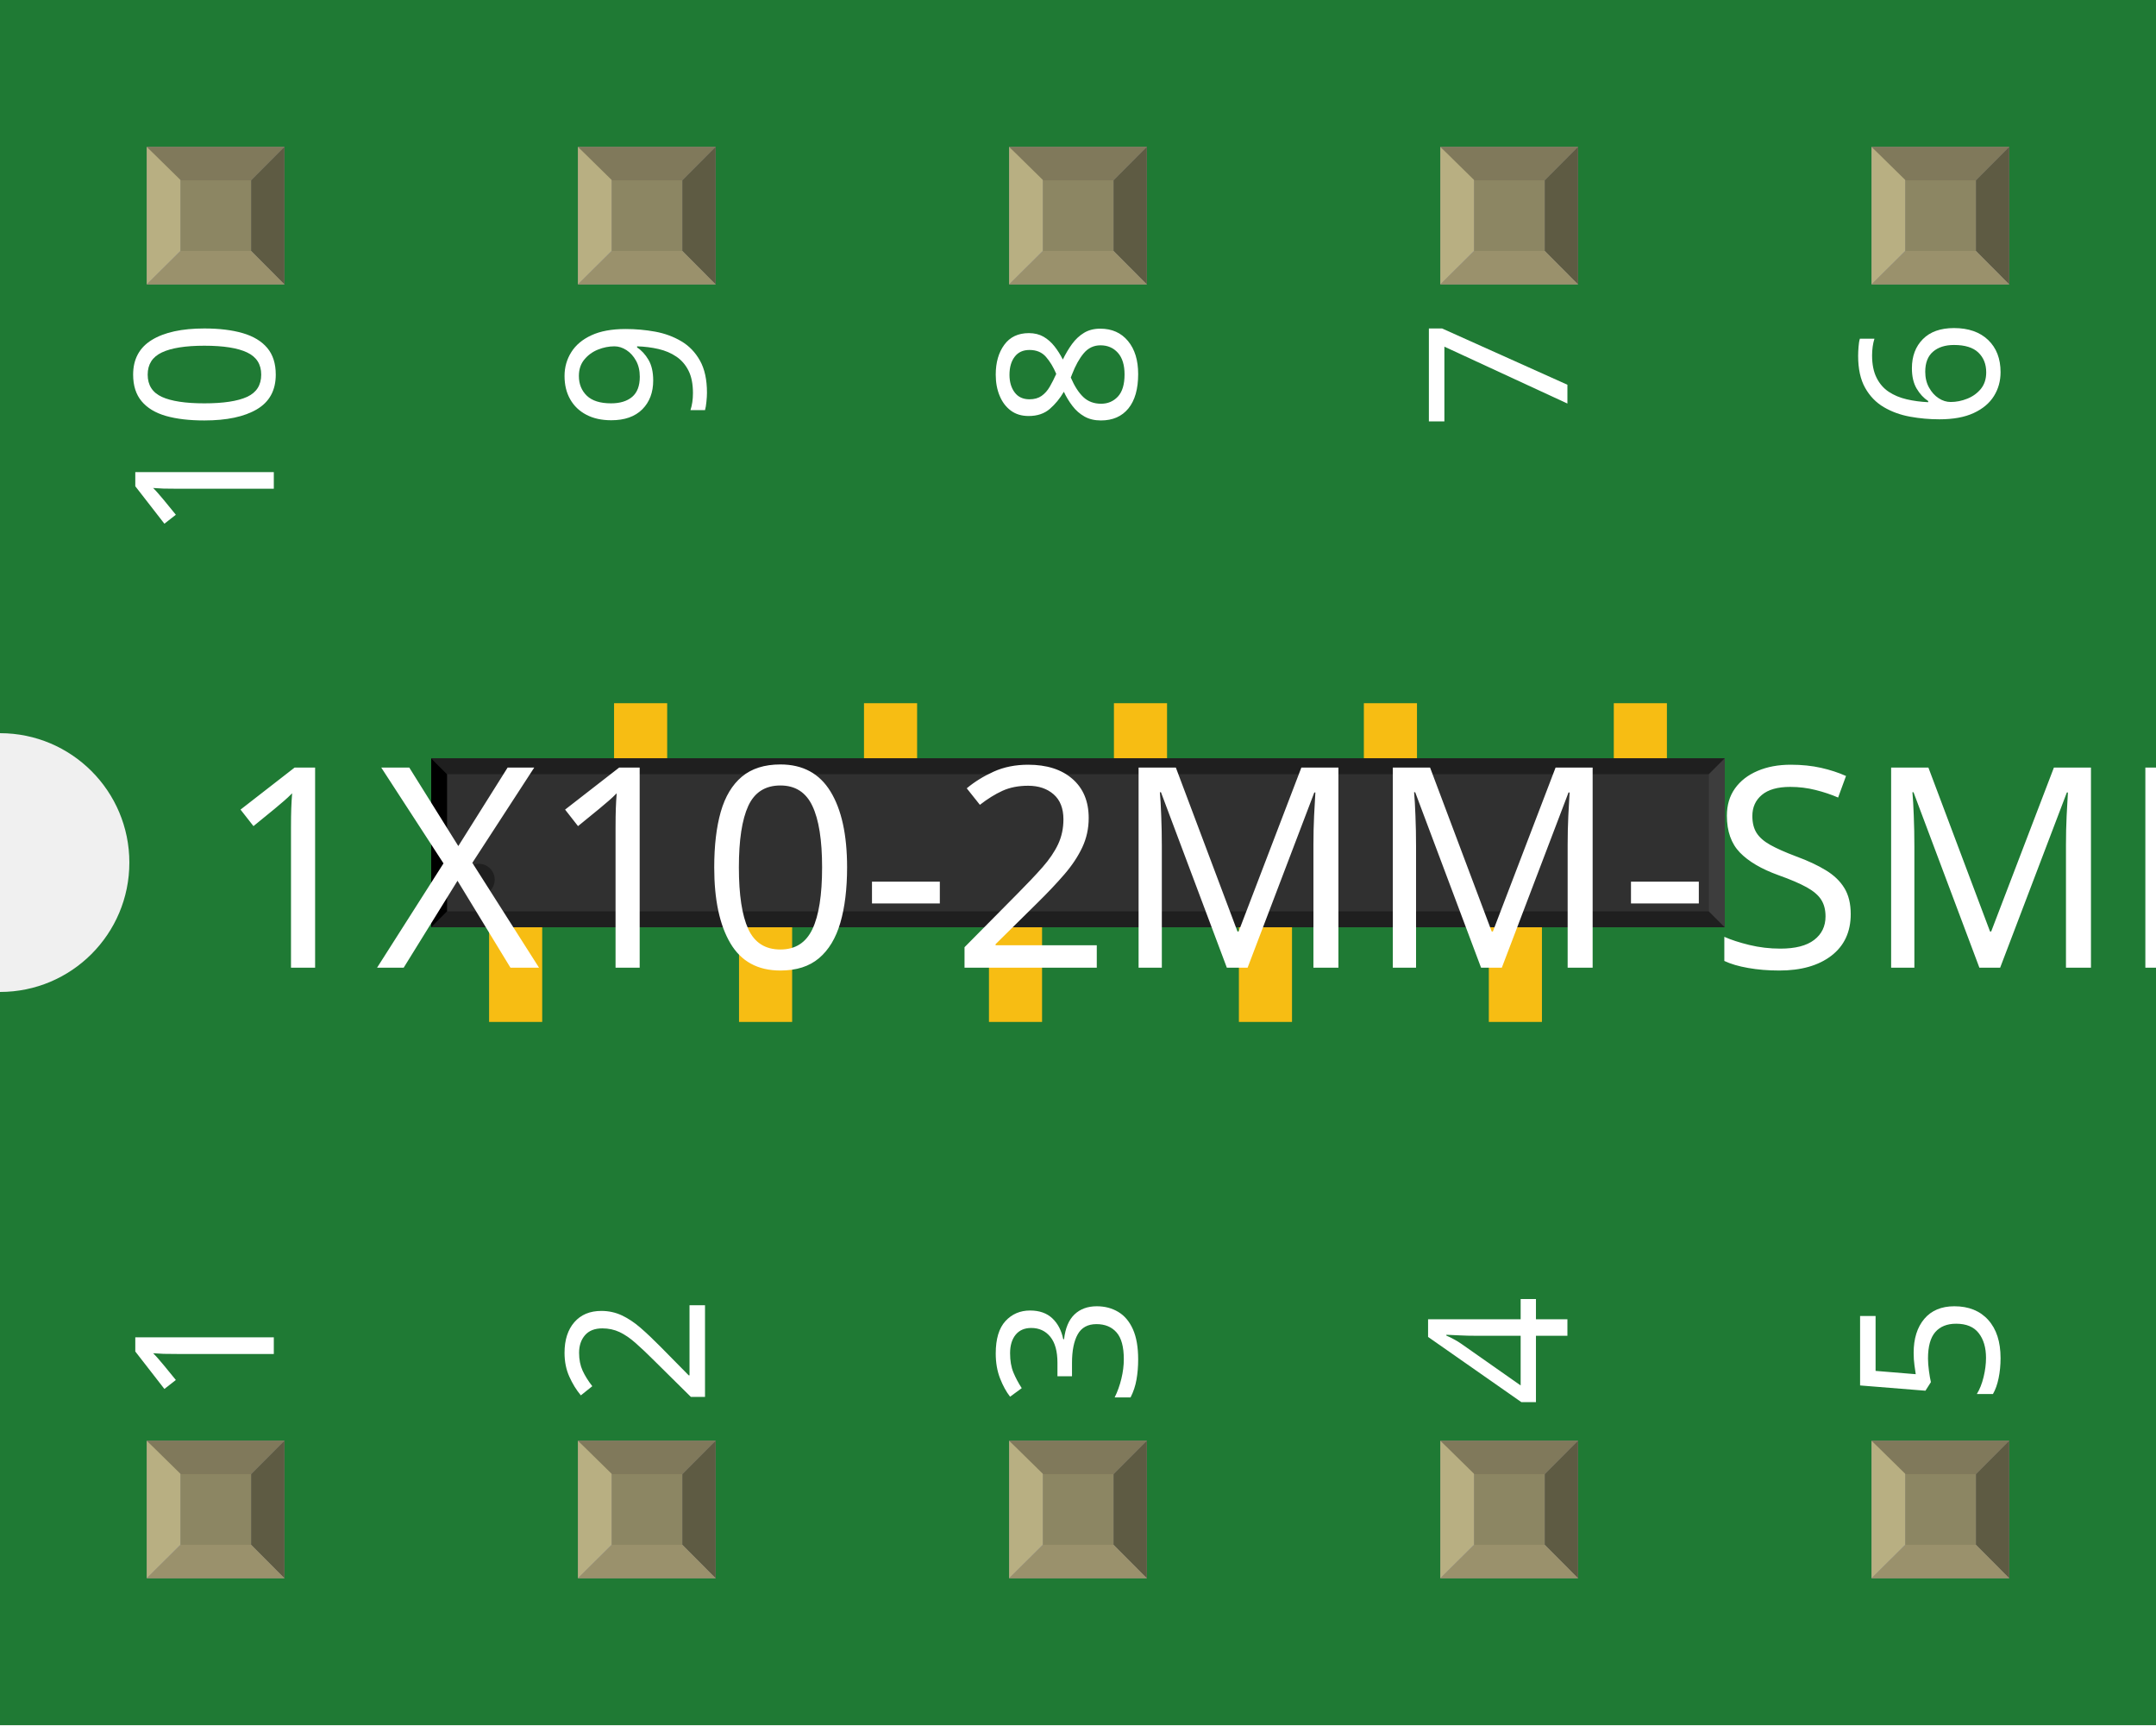
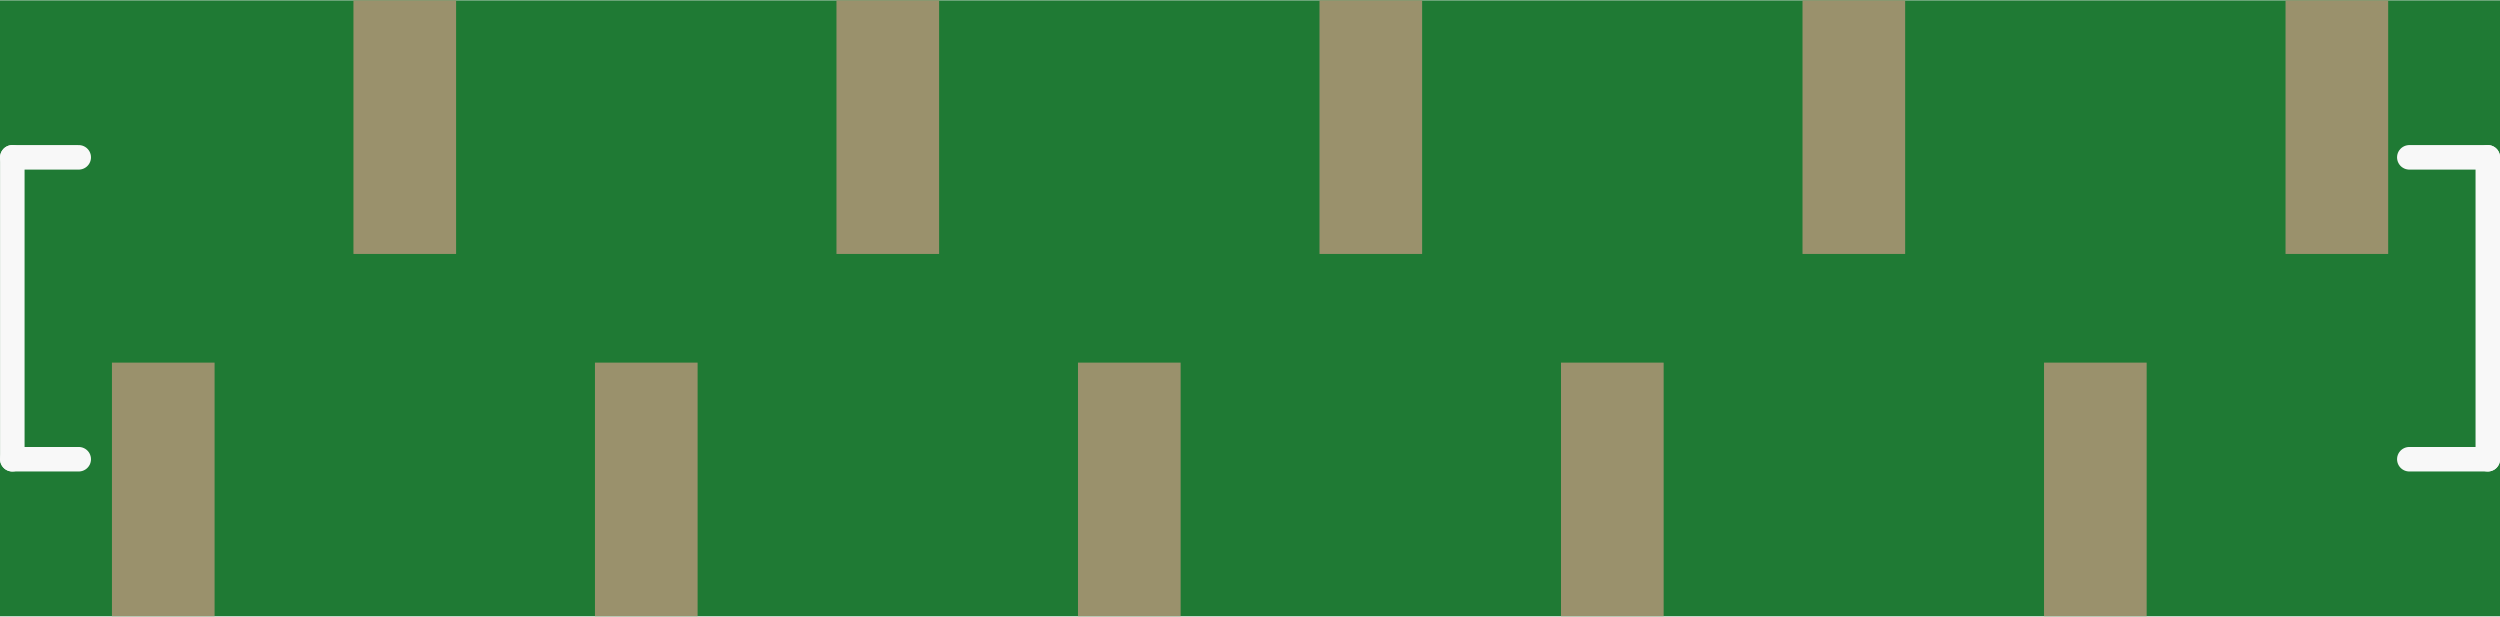
- <svg xmlns="http://www.w3.org/2000/svg" width="0.5in" x="0in" version="1.2" y="0in" height="0.4in" viewBox="0 0 500 400" baseProfile="tiny">
+ <svg xmlns="http://www.w3.org/2000/svg" version="1.2" baseProfile="tiny" x="0in" y="0in" width="0.815in" height="0.201in" viewBox="0 0 20.703 5.1">
  <g id="breadboard">
-     <g id="icon">
-       <path fill="#1F7A34" stroke="none" stroke-width="0" d="M0,0L0,170A30,30 0 0 1 0,230L0,400L500,400L500,0L0,0z" />
-       <g transform="translate(-157.543,99.6063)">
-         <g transform="matrix(0.368059, 0, 0, 0.368059, 257.543, 63.4429)">
-           <rect width="33.465" x="36.48" y="118.11" fill="#F7BD13" connectorname="1" height="82.677" stroke="none" stroke-linecap="round" stroke-width="0" />
-           <rect width="33.465" x="115.221" y="0" fill="#F7BD13" connectorname="2" height="82.677" stroke="none" stroke-linecap="round" stroke-width="0" />
-           <rect width="33.465" x="193.961" y="118.11" fill="#F7BD13" connectorname="3" height="82.677" stroke="none" stroke-linecap="round" stroke-width="0" />
-           <rect width="33.465" x="272.701" y="0" fill="#F7BD13" connectorname="4" height="82.677" stroke="none" stroke-linecap="round" stroke-width="0" />
-           <rect width="33.465" x="351.441" y="118.11" fill="#F7BD13" connectorname="5" height="82.677" stroke="none" stroke-linecap="round" stroke-width="0" />
-           <rect width="33.465" x="430.181" y="0" fill="#F7BD13" connectorname="6" height="82.677" stroke="none" stroke-linecap="round" stroke-width="0" />
-           <rect width="33.465" x="508.922" y="118.11" fill="#F7BD13" connectorname="7" height="82.677" stroke="none" stroke-linecap="round" stroke-width="0" />
-           <rect width="33.465" x="587.662" y="0" fill="#F7BD13" connectorname="8" height="82.677" stroke="none" stroke-linecap="round" stroke-width="0" />
-           <rect width="33.465" x="666.402" y="118.11" fill="#F7BD13" connectorname="9" height="82.677" stroke="none" stroke-linecap="round" stroke-width="0" />
-           <rect width="33.465" x="745.142" y="0" fill="#F7BD13" connectorname="10" height="82.677" stroke="none" stroke-linecap="round" stroke-width="0" />
-           <rect width="815.087" x="0" y="34.731" fill="#303030" height="106.425" stroke="none" stroke-width="0" />
-           <polygon fill="#1f1f1f" points="0,34.731 815.087,34.731 805.087,44.731 10,44.731" />
-           <polygon fill="#1f1f1f" points="0,141.156 815.087,141.156 805.087,131.156 10,131.156" />
-           <polygon fill="#000000" points="0,34.731 0,141.156 10,131.156 10,44.731" />
-           <polygon fill="#3d3d3d" points="815.087,34.731 815.087,141.156 805.087,131.156 805.087,44.731" />
-           <circle fill="#1f1f1f" cx="30" cy="111.156" stroke="none" r="10" stroke-width="0" />
-         </g>
-       </g>
-       <text x="50" y="224.375" font-family="OCRA" fill="white" text-anchor="start" stroke="none" id="label" stroke-width="0" font-size="65">1X10-2MM-SMD</text>
-       <g transform="translate(63.5,326.05)">
-         <g transform="rotate(-90)">
-           <text x="0" y="0" font-family="OCRA" fill="white" text-anchor="start" stroke="none" stroke-width="0" font-size="45">1</text>
-         </g>
-       </g>
-       <g transform="translate(63.5,73.95)">
-         <g transform="rotate(-90)">
-           <text x="0" y="0" font-family="OCRA" fill="white" text-anchor="end" stroke="none" stroke-width="0" font-size="45">10</text>
-         </g>
-       </g>
-       <g transform="translate(163.5,326.05)">
-         <g transform="rotate(-90)">
-           <text x="0" y="0" font-family="OCRA" fill="white" text-anchor="start" stroke="none" stroke-width="0" font-size="45">2</text>
-         </g>
-       </g>
-       <g transform="translate(163.5,73.95)">
-         <g transform="rotate(-90)">
-           <text x="0" y="0" font-family="OCRA" fill="white" text-anchor="end" stroke="none" stroke-width="0" font-size="45">9</text>
-         </g>
-       </g>
-       <g transform="translate(263.5,326.05)">
-         <g transform="rotate(-90)">
-           <text x="0" y="0" font-family="OCRA" fill="white" text-anchor="start" stroke="none" stroke-width="0" font-size="45">3</text>
-         </g>
-       </g>
-       <g transform="translate(263.5,73.95)">
-         <g transform="rotate(-90)">
-           <text x="0" y="0" font-family="OCRA" fill="white" text-anchor="end" stroke="none" stroke-width="0" font-size="45">8</text>
-         </g>
-       </g>
-       <g transform="translate(363.5,326.05)">
-         <g transform="rotate(-90)">
-           <text x="0" y="0" font-family="OCRA" fill="white" text-anchor="start" stroke="none" stroke-width="0" font-size="45">4</text>
-         </g>
-       </g>
-       <g transform="translate(363.5,73.95)">
-         <g transform="rotate(-90)">
-           <text x="0" y="0" font-family="OCRA" fill="white" text-anchor="end" stroke="none" stroke-width="0" font-size="45">7</text>
-         </g>
-       </g>
-       <g transform="translate(463.5,326.05)">
-         <g transform="rotate(-90)">
-           <text x="0" y="0" font-family="OCRA" fill="white" text-anchor="start" stroke="none" stroke-width="0" font-size="45">5</text>
-         </g>
-       </g>
-       <g transform="translate(463.5,73.95)">
-         <g transform="rotate(-90)">
-           <text x="0" y="0" font-family="OCRA" fill="white" text-anchor="end" stroke="none" stroke-width="0" font-size="45">6</text>
-         </g>
-       </g>
-     </g>
-     <g transform="translate(34.035,334.05)">
-       <rect width="31.93" x="0" y="0" fill="#8D8C8C" height="31.9" id="connector0pad" stroke-width="0" />
-       <rect width="16.444" x="7.792" y="7.735" fill="#8C8663" height="16.415" stroke-width="0" />
-       <polygon fill="#B8AF82" points="0,31.9,7.792,24.137,7.792,6.972,0,0" stroke-width="0" />
-       <polygon fill="#80795B" points="24.208,7.763,7.903,7.763,0,0,31.93,0" stroke-width="0" />
-       <polygon fill="#5E5B43" points="24.208,24.137,24.208,7.763,31.93,0,31.93,31.9" stroke-width="0" />
-       <polygon fill="#9A916C" points="0,31.9,7.875,24.137,24.208,24.137,31.93,31.9" stroke-width="0" />
-     </g>
-     <g transform="translate(34.035,34.05)">
-       <rect width="31.93" x="0" y="0" fill="#8D8C8C" height="31.9" id="connector9pad" stroke-width="0" />
-       <rect width="16.444" x="7.792" y="7.735" fill="#8C8663" height="16.415" stroke-width="0" />
-       <polygon fill="#B8AF82" points="0,31.9,7.792,24.137,7.792,6.972,0,0" stroke-width="0" />
-       <polygon fill="#80795B" points="24.208,7.763,7.903,7.763,0,0,31.93,0" stroke-width="0" />
-       <polygon fill="#5E5B43" points="24.208,24.137,24.208,7.763,31.93,0,31.93,31.9" stroke-width="0" />
-       <polygon fill="#9A916C" points="0,31.9,7.875,24.137,24.208,24.137,31.93,31.9" stroke-width="0" />
-     </g>
-     <g transform="translate(134.035,334.05)">
-       <rect width="31.93" x="0" y="0" fill="#8D8C8C" height="31.9" id="connector1pad" stroke-width="0" />
-       <rect width="16.444" x="7.792" y="7.735" fill="#8C8663" height="16.415" stroke-width="0" />
-       <polygon fill="#B8AF82" points="0,31.9,7.792,24.137,7.792,6.972,0,0" stroke-width="0" />
-       <polygon fill="#80795B" points="24.208,7.763,7.903,7.763,0,0,31.93,0" stroke-width="0" />
-       <polygon fill="#5E5B43" points="24.208,24.137,24.208,7.763,31.93,0,31.93,31.9" stroke-width="0" />
-       <polygon fill="#9A916C" points="0,31.9,7.875,24.137,24.208,24.137,31.93,31.9" stroke-width="0" />
-     </g>
-     <g transform="translate(134.035,34.05)">
-       <rect width="31.93" x="0" y="0" fill="#8D8C8C" height="31.9" id="connector8pad" stroke-width="0" />
-       <rect width="16.444" x="7.792" y="7.735" fill="#8C8663" height="16.415" stroke-width="0" />
-       <polygon fill="#B8AF82" points="0,31.9,7.792,24.137,7.792,6.972,0,0" stroke-width="0" />
-       <polygon fill="#80795B" points="24.208,7.763,7.903,7.763,0,0,31.93,0" stroke-width="0" />
-       <polygon fill="#5E5B43" points="24.208,24.137,24.208,7.763,31.93,0,31.93,31.9" stroke-width="0" />
-       <polygon fill="#9A916C" points="0,31.9,7.875,24.137,24.208,24.137,31.93,31.9" stroke-width="0" />
-     </g>
-     <g transform="translate(234.035,334.05)">
-       <rect width="31.93" x="0" y="0" fill="#8D8C8C" height="31.9" id="connector2pad" stroke-width="0" />
-       <rect width="16.444" x="7.792" y="7.735" fill="#8C8663" height="16.415" stroke-width="0" />
-       <polygon fill="#B8AF82" points="0,31.9,7.792,24.137,7.792,6.972,0,0" stroke-width="0" />
-       <polygon fill="#80795B" points="24.208,7.763,7.903,7.763,0,0,31.93,0" stroke-width="0" />
-       <polygon fill="#5E5B43" points="24.208,24.137,24.208,7.763,31.93,0,31.93,31.9" stroke-width="0" />
-       <polygon fill="#9A916C" points="0,31.9,7.875,24.137,24.208,24.137,31.93,31.9" stroke-width="0" />
-     </g>
-     <g transform="translate(234.035,34.05)">
-       <rect width="31.93" x="0" y="0" fill="#8D8C8C" height="31.9" id="connector7pad" stroke-width="0" />
-       <rect width="16.444" x="7.792" y="7.735" fill="#8C8663" height="16.415" stroke-width="0" />
-       <polygon fill="#B8AF82" points="0,31.9,7.792,24.137,7.792,6.972,0,0" stroke-width="0" />
-       <polygon fill="#80795B" points="24.208,7.763,7.903,7.763,0,0,31.93,0" stroke-width="0" />
-       <polygon fill="#5E5B43" points="24.208,24.137,24.208,7.763,31.93,0,31.93,31.9" stroke-width="0" />
-       <polygon fill="#9A916C" points="0,31.9,7.875,24.137,24.208,24.137,31.93,31.9" stroke-width="0" />
-     </g>
-     <g transform="translate(334.035,334.05)">
-       <rect width="31.93" x="0" y="0" fill="#8D8C8C" height="31.9" id="connector3pad" stroke-width="0" />
-       <rect width="16.444" x="7.792" y="7.735" fill="#8C8663" height="16.415" stroke-width="0" />
-       <polygon fill="#B8AF82" points="0,31.9,7.792,24.137,7.792,6.972,0,0" stroke-width="0" />
-       <polygon fill="#80795B" points="24.208,7.763,7.903,7.763,0,0,31.93,0" stroke-width="0" />
-       <polygon fill="#5E5B43" points="24.208,24.137,24.208,7.763,31.93,0,31.93,31.9" stroke-width="0" />
-       <polygon fill="#9A916C" points="0,31.9,7.875,24.137,24.208,24.137,31.93,31.9" stroke-width="0" />
-     </g>
-     <g transform="translate(334.035,34.05)">
-       <rect width="31.93" x="0" y="0" fill="#8D8C8C" height="31.9" id="connector6pad" stroke-width="0" />
-       <rect width="16.444" x="7.792" y="7.735" fill="#8C8663" height="16.415" stroke-width="0" />
-       <polygon fill="#B8AF82" points="0,31.9,7.792,24.137,7.792,6.972,0,0" stroke-width="0" />
-       <polygon fill="#80795B" points="24.208,7.763,7.903,7.763,0,0,31.93,0" stroke-width="0" />
-       <polygon fill="#5E5B43" points="24.208,24.137,24.208,7.763,31.93,0,31.93,31.9" stroke-width="0" />
-       <polygon fill="#9A916C" points="0,31.9,7.875,24.137,24.208,24.137,31.93,31.9" stroke-width="0" />
-     </g>
-     <g transform="translate(434.035,334.05)">
-       <rect width="31.93" x="0" y="0" fill="#8D8C8C" height="31.9" id="connector4pad" stroke-width="0" />
-       <rect width="16.444" x="7.792" y="7.735" fill="#8C8663" height="16.415" stroke-width="0" />
-       <polygon fill="#B8AF82" points="0,31.9,7.792,24.137,7.792,6.972,0,0" stroke-width="0" />
-       <polygon fill="#80795B" points="24.208,7.763,7.903,7.763,0,0,31.93,0" stroke-width="0" />
-       <polygon fill="#5E5B43" points="24.208,24.137,24.208,7.763,31.93,0,31.93,31.9" stroke-width="0" />
-       <polygon fill="#9A916C" points="0,31.9,7.875,24.137,24.208,24.137,31.93,31.9" stroke-width="0" />
-     </g>
-     <g transform="translate(434.035,34.05)">
-       <rect width="31.93" x="0" y="0" fill="#8D8C8C" height="31.9" id="connector5pad" stroke-width="0" />
-       <rect width="16.444" x="7.792" y="7.735" fill="#8C8663" height="16.415" stroke-width="0" />
-       <polygon fill="#B8AF82" points="0,31.9,7.792,24.137,7.792,6.972,0,0" stroke-width="0" />
-       <polygon fill="#80795B" points="24.208,7.763,7.903,7.763,0,0,31.93,0" stroke-width="0" />
-       <polygon fill="#5E5B43" points="24.208,24.137,24.208,7.763,31.93,0,31.93,31.9" stroke-width="0" />
-       <polygon fill="#9A916C" points="0,31.9,7.875,24.137,24.208,24.137,31.93,31.9" stroke-width="0" />
-     </g>
+     <path fill="#1F7A34" stroke="none" stroke-width="0" d="M0,0l20.703,0 0,5.1 -20.703,0 0,-5.1z " />
+     <rect id="connector0pin" connectorname="1" x="0.927" y="3" width="0.85" height="2.1" stroke="none" stroke-width="0" fill="#9A916C" stroke-linecap="round" />
+     <rect id="connector1pin" connectorname="2" x="2.927" y="0" width="0.85" height="2.1" stroke="none" stroke-width="0" fill="#9A916C" stroke-linecap="round" />
+     <rect id="connector2pin" connectorname="3" x="4.927" y="3" width="0.85" height="2.1" stroke="none" stroke-width="0" fill="#9A916C" stroke-linecap="round" />
+     <rect id="connector3pin" connectorname="4" x="6.927" y="0" width="0.85" height="2.1" stroke="none" stroke-width="0" fill="#9A916C" stroke-linecap="round" />
+     <rect id="connector4pin" connectorname="5" x="8.927" y="3" width="0.85" height="2.1" stroke="none" stroke-width="0" fill="#9A916C" stroke-linecap="round" />
+     <rect id="connector5pin" connectorname="6" x="10.927" y="0" width="0.85" height="2.1" stroke="none" stroke-width="0" fill="#9A916C" stroke-linecap="round" />
+     <rect id="connector6pin" connectorname="7" x="12.927" y="3" width="0.85" height="2.1" stroke="none" stroke-width="0" fill="#9A916C" stroke-linecap="round" />
+     <rect id="connector7pin" connectorname="8" x="14.927" y="0" width="0.85" height="2.1" stroke="none" stroke-width="0" fill="#9A916C" stroke-linecap="round" />
+     <rect id="connector8pin" connectorname="9" x="16.927" y="3" width="0.85" height="2.1" stroke="none" stroke-width="0" fill="#9A916C" stroke-linecap="round" />
+     <rect id="connector9pin" connectorname="10" x="18.927" y="0" width="0.85" height="2.1" stroke="none" stroke-width="0" fill="#9A916C" stroke-linecap="round" />
+     <line class="other" x1="0.102" y1="1.3" x2="0.652" y2="1.3" stroke="#f8f8f8" stroke-width="0.203" stroke-linecap="round" />
+     <line class="other" x1="0.102" y1="1.3" x2="0.102" y2="3.8" stroke="#f8f8f8" stroke-width="0.203" stroke-linecap="round" />
+     <line class="other" x1="0.102" y1="3.8" x2="0.652" y2="3.8" stroke="#f8f8f8" stroke-width="0.203" stroke-linecap="round" />
+     <line class="other" x1="19.952" y1="3.8" x2="20.602" y2="3.8" stroke="#f8f8f8" stroke-width="0.203" stroke-linecap="round" />
+     <line class="other" x1="20.602" y1="3.8" x2="20.602" y2="1.3" stroke="#f8f8f8" stroke-width="0.203" stroke-linecap="round" />
+     <line class="other" x1="20.602" y1="1.3" x2="19.952" y2="1.3" stroke="#f8f8f8" stroke-width="0.203" stroke-linecap="round" />
  </g>
</svg>
